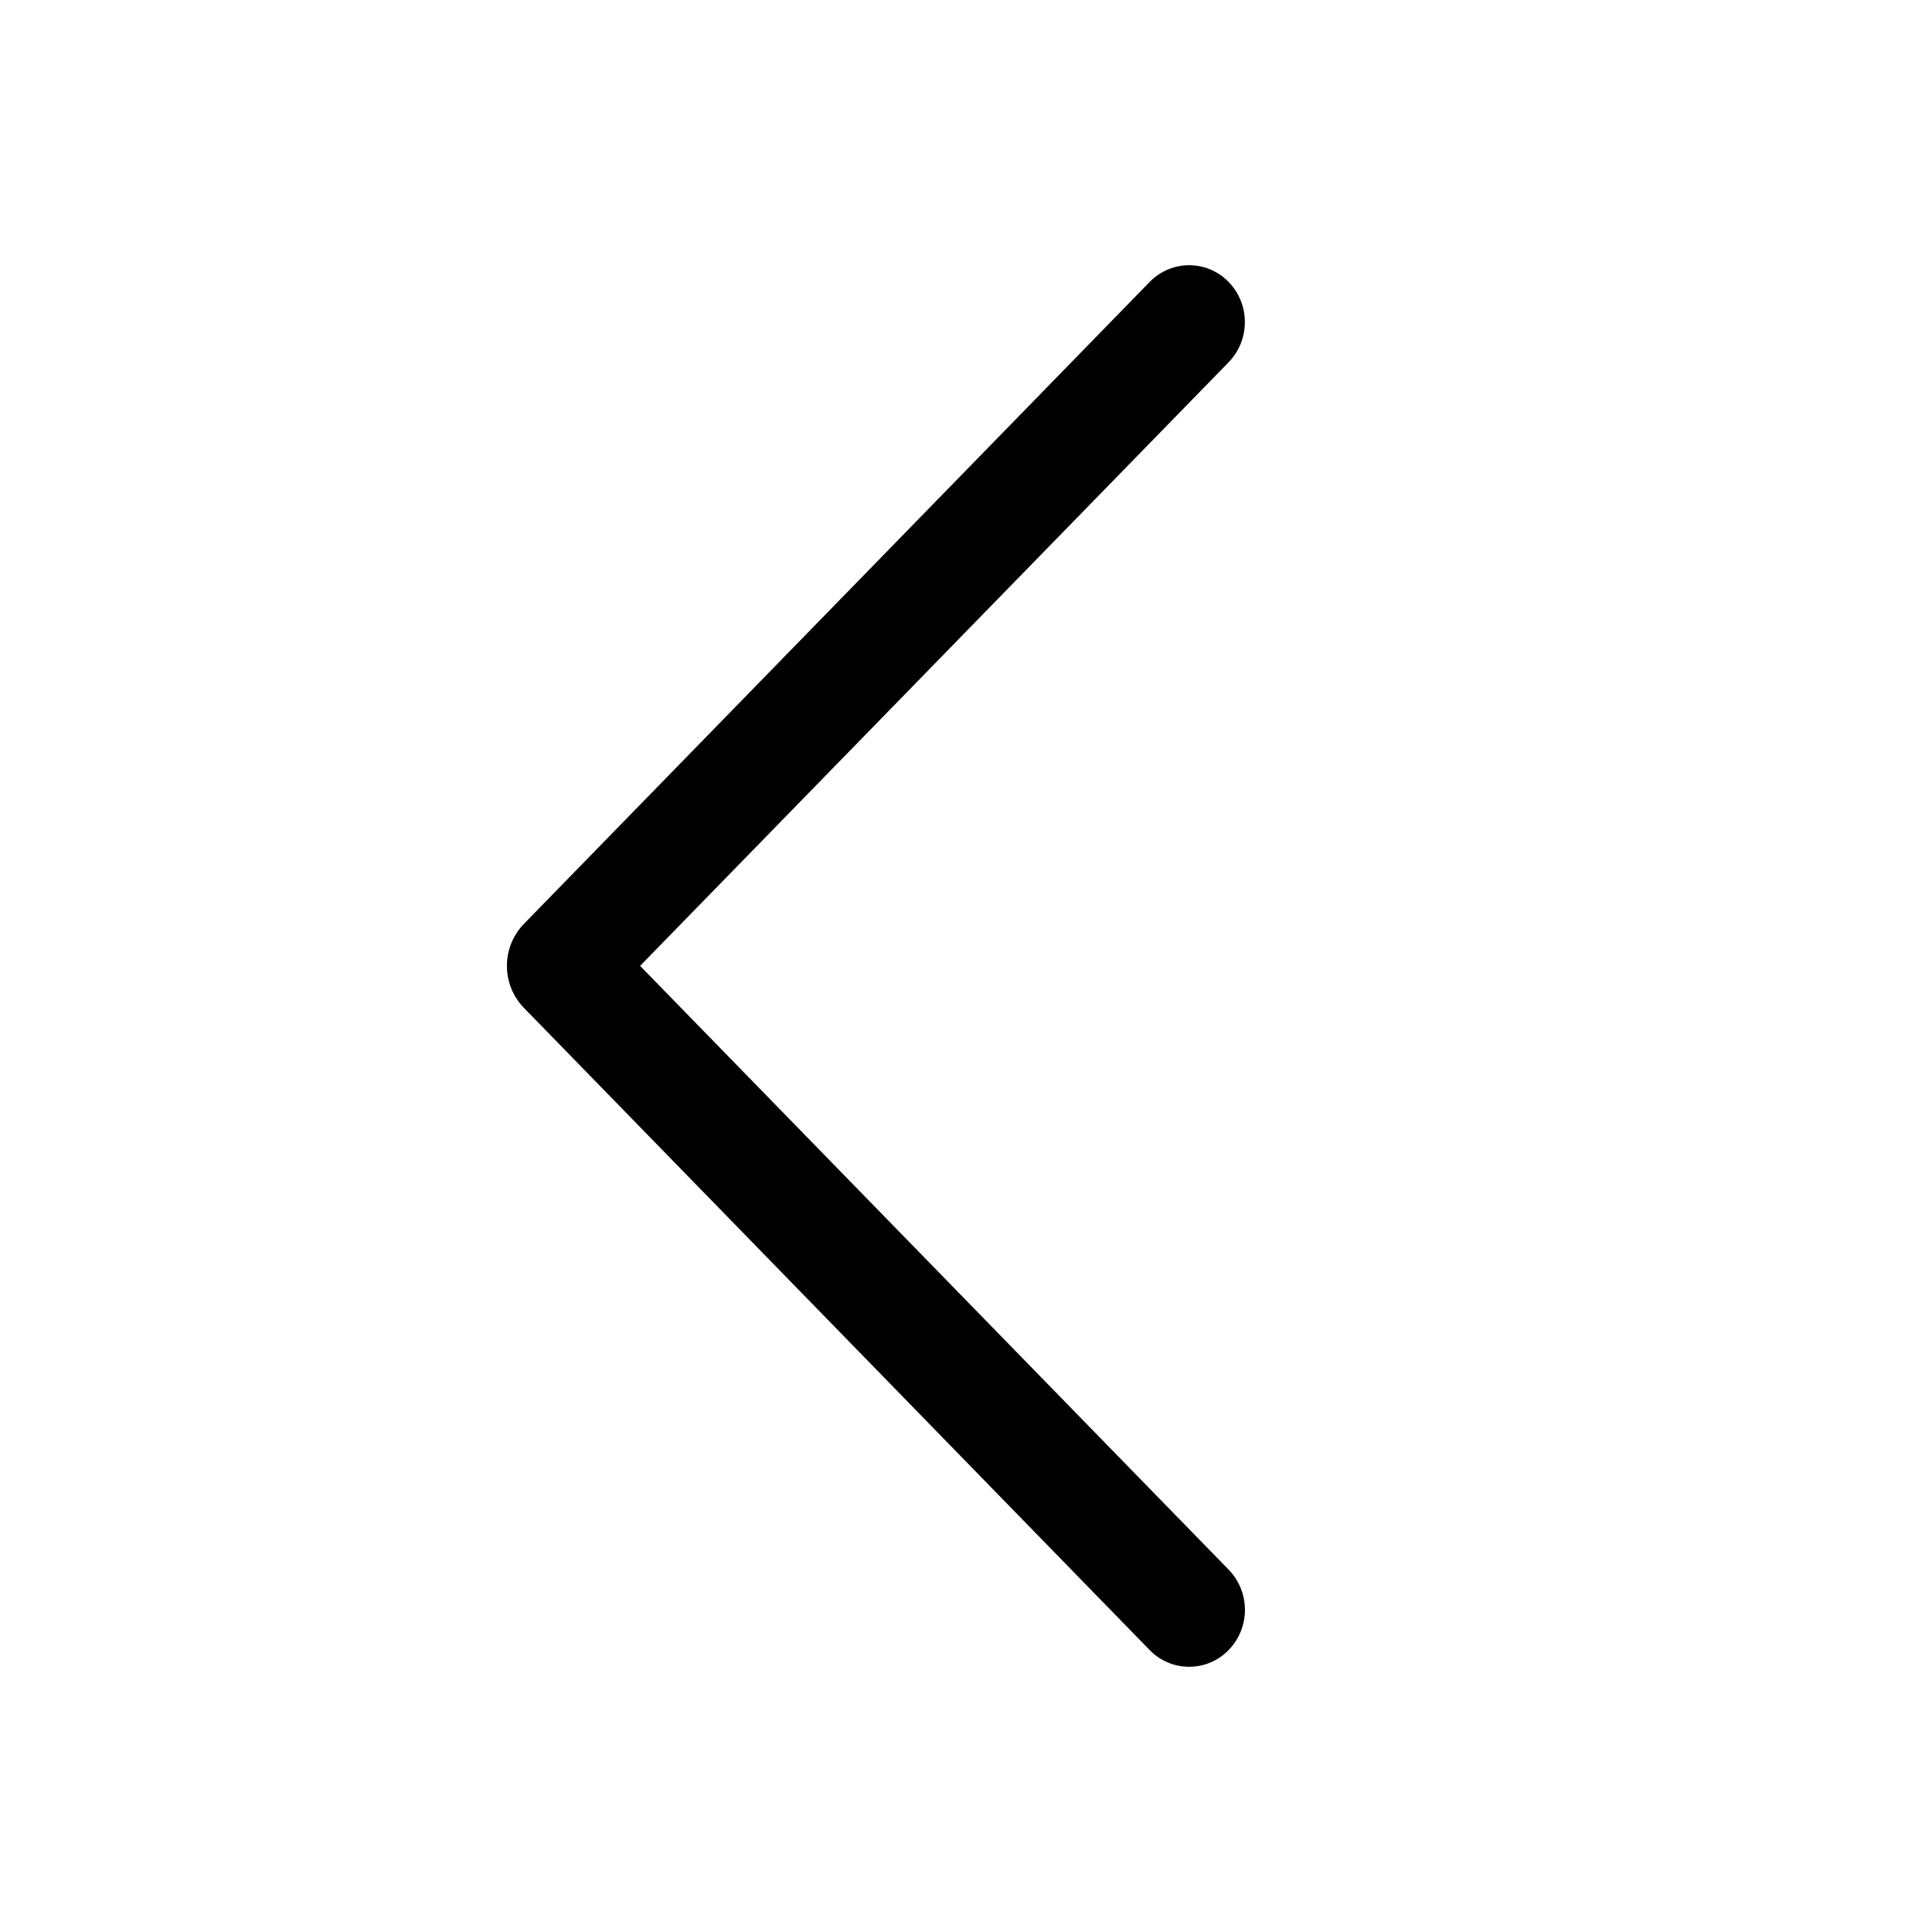
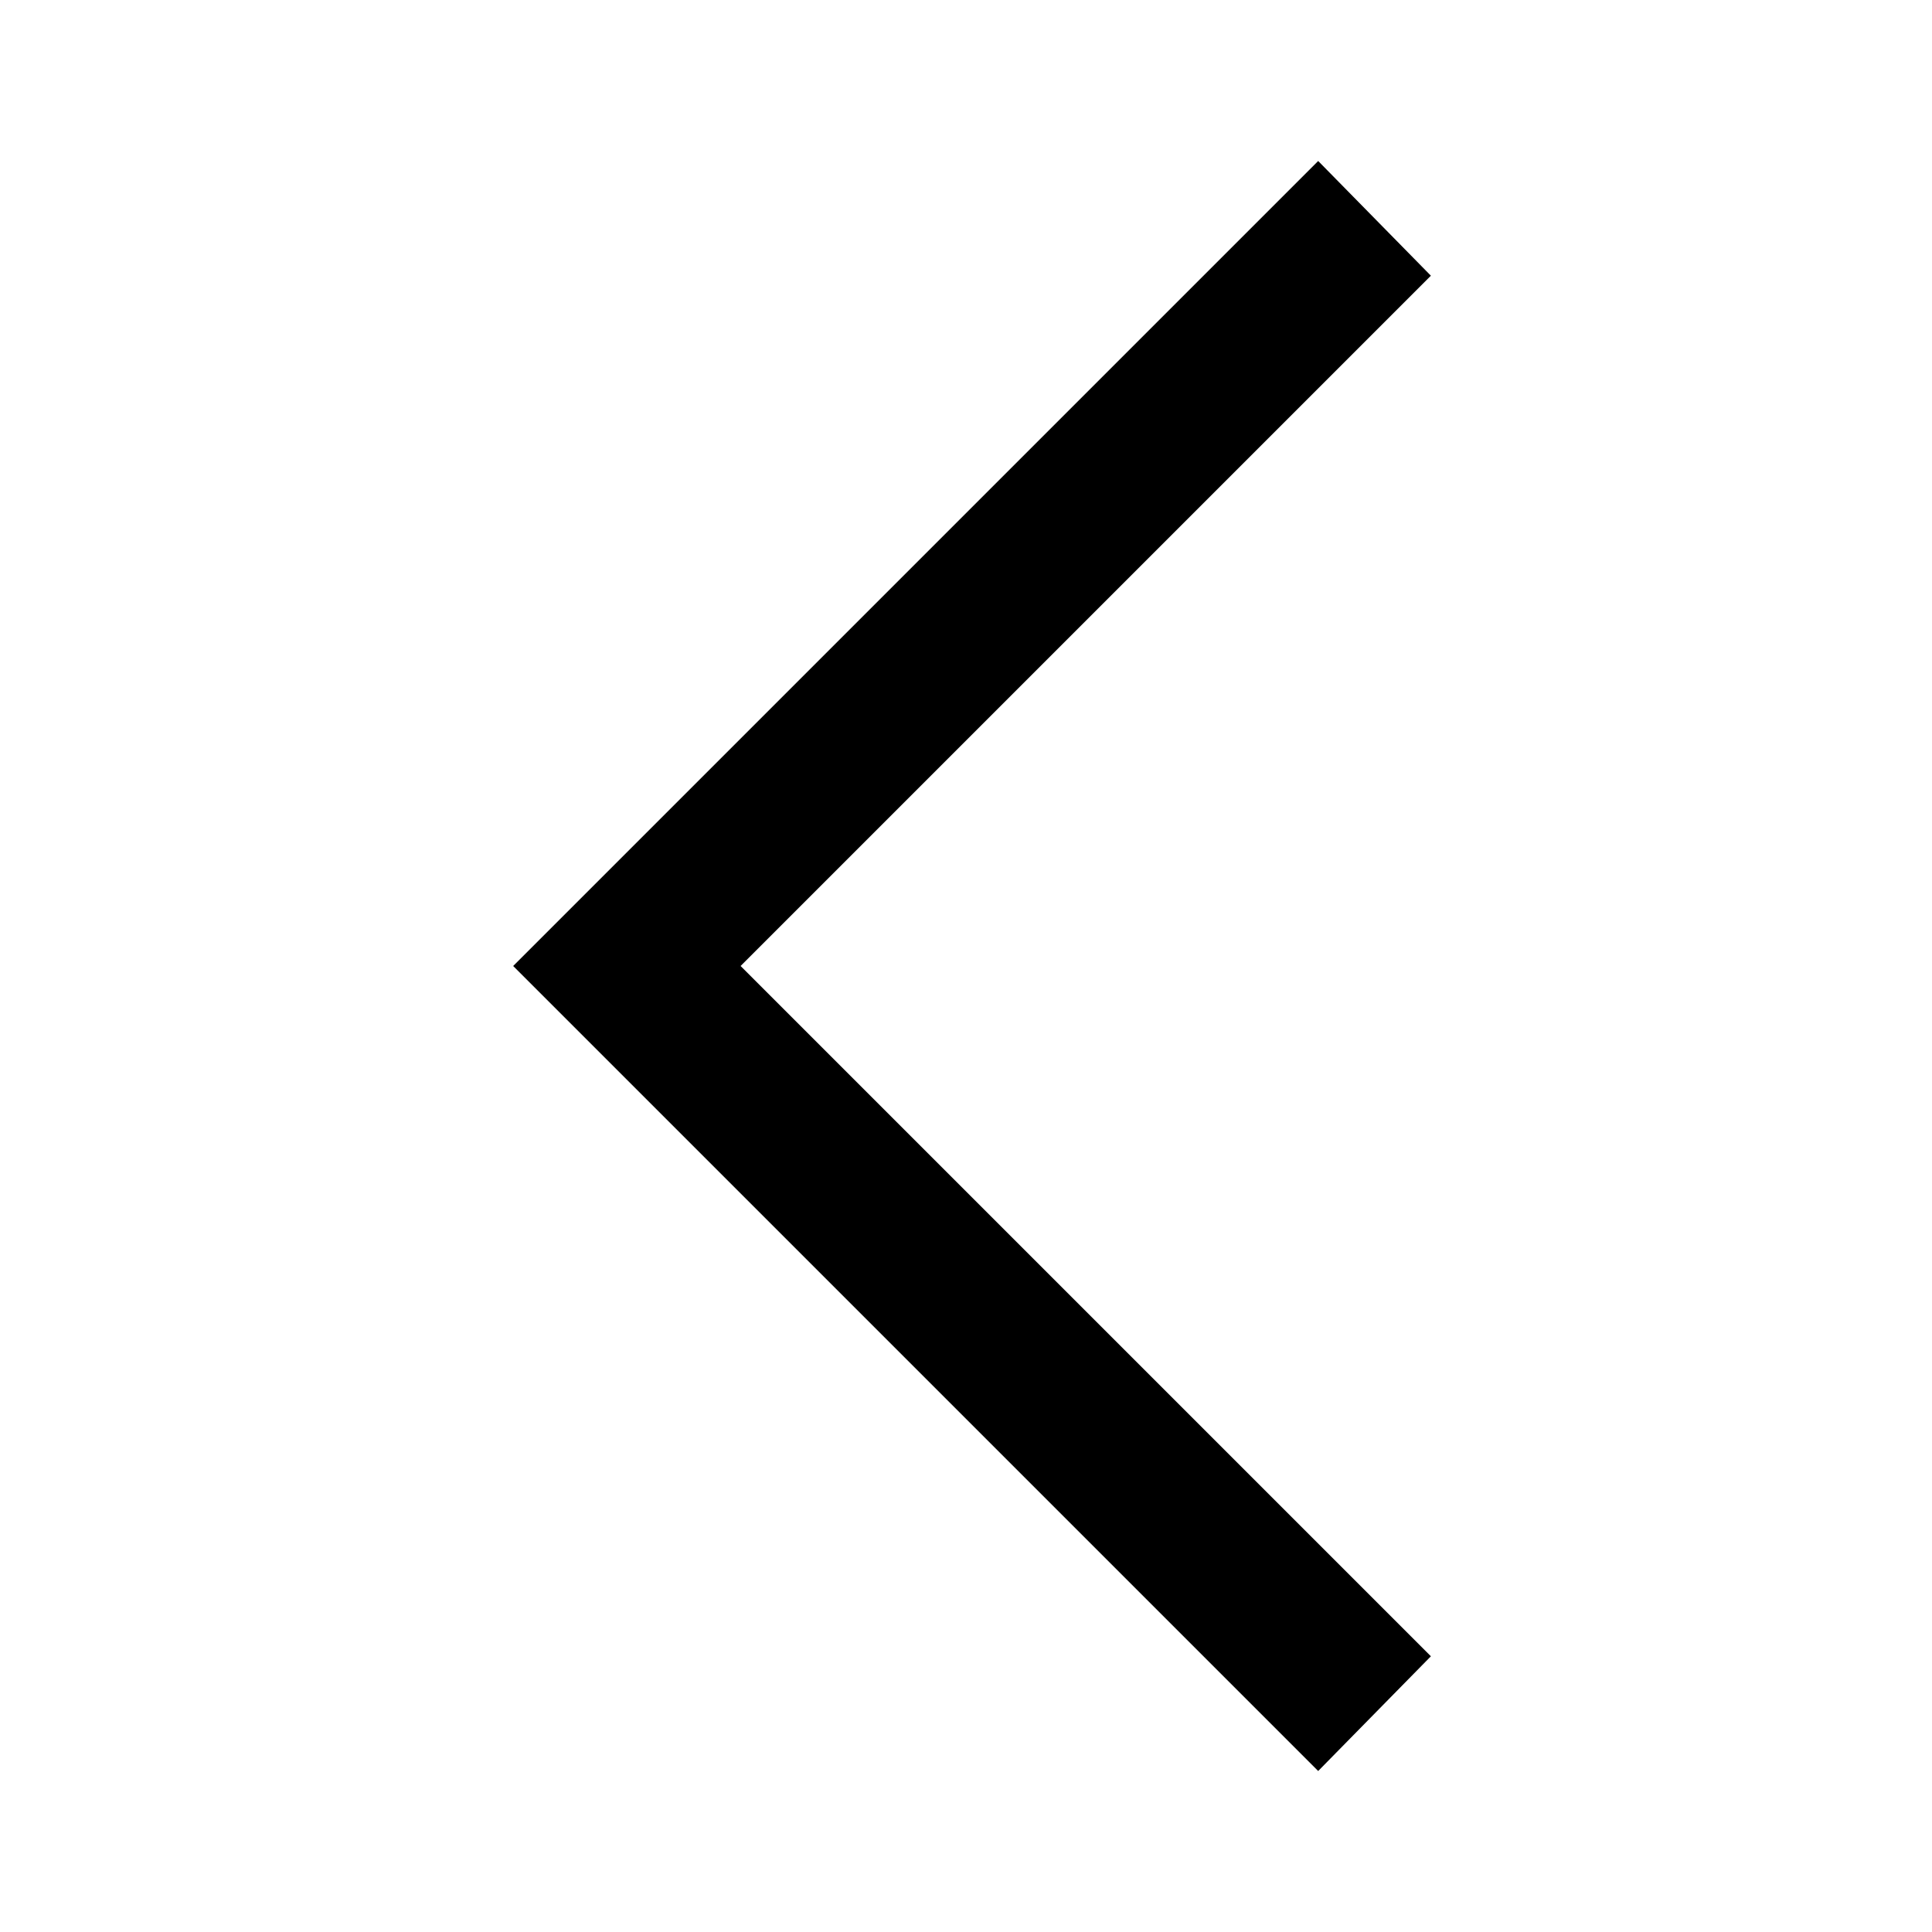
- <svg width="800px" height="800px" viewBox="0 0 1024 1024">
-   <path class="fill" d="M609.408 149.376 277.76 489.6a32 32 0 0 0 0 44.672l331.648 340.352a29.12 29.12 0 0 0 41.728 0 30.592 30.592 0 0 0 0-42.752L339.264 511.936l311.872-319.872a30.592 30.592 0 0 0 0-42.688 29.12 29.12 0 0 0-41.728 0z" />
+ <svg viewBox="0 -960 960 960" class="fill">
+   <path d="M655-80 255-480l400-400 56 57-343 343 343 343-56 57Z" />
</svg>
